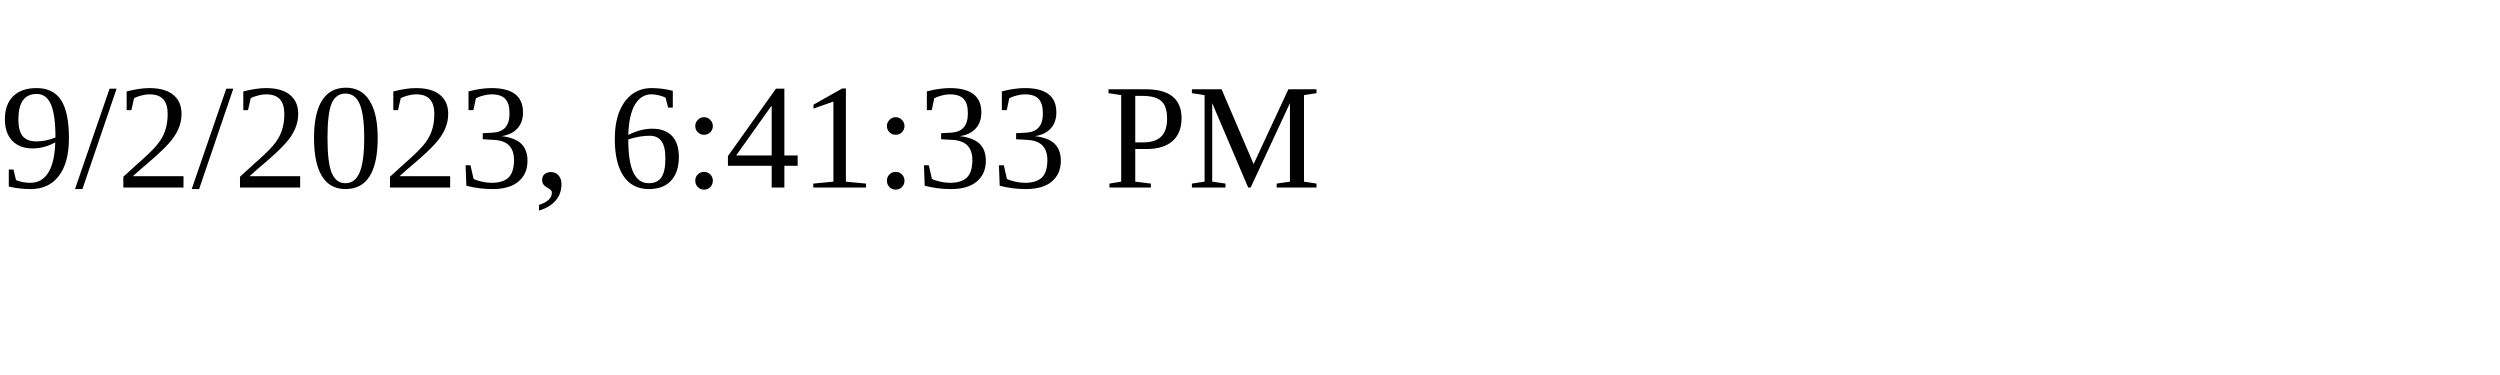
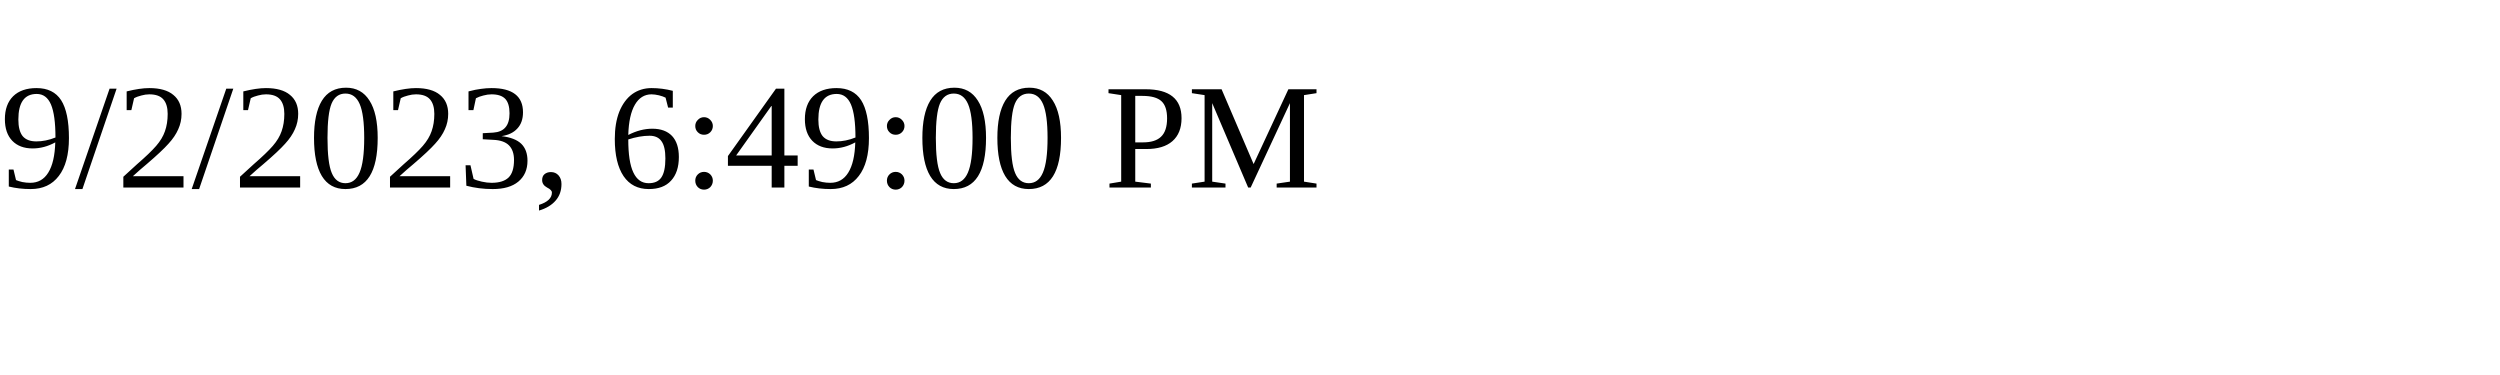
<svg xmlns="http://www.w3.org/2000/svg" height="30" width="200">
-   <text x="0" y="15">9/2/2023, 6:41:33 PM</text>
+   <text x="0" y="15">9/2/2023, 6:49:00 PM</text>
</svg>
